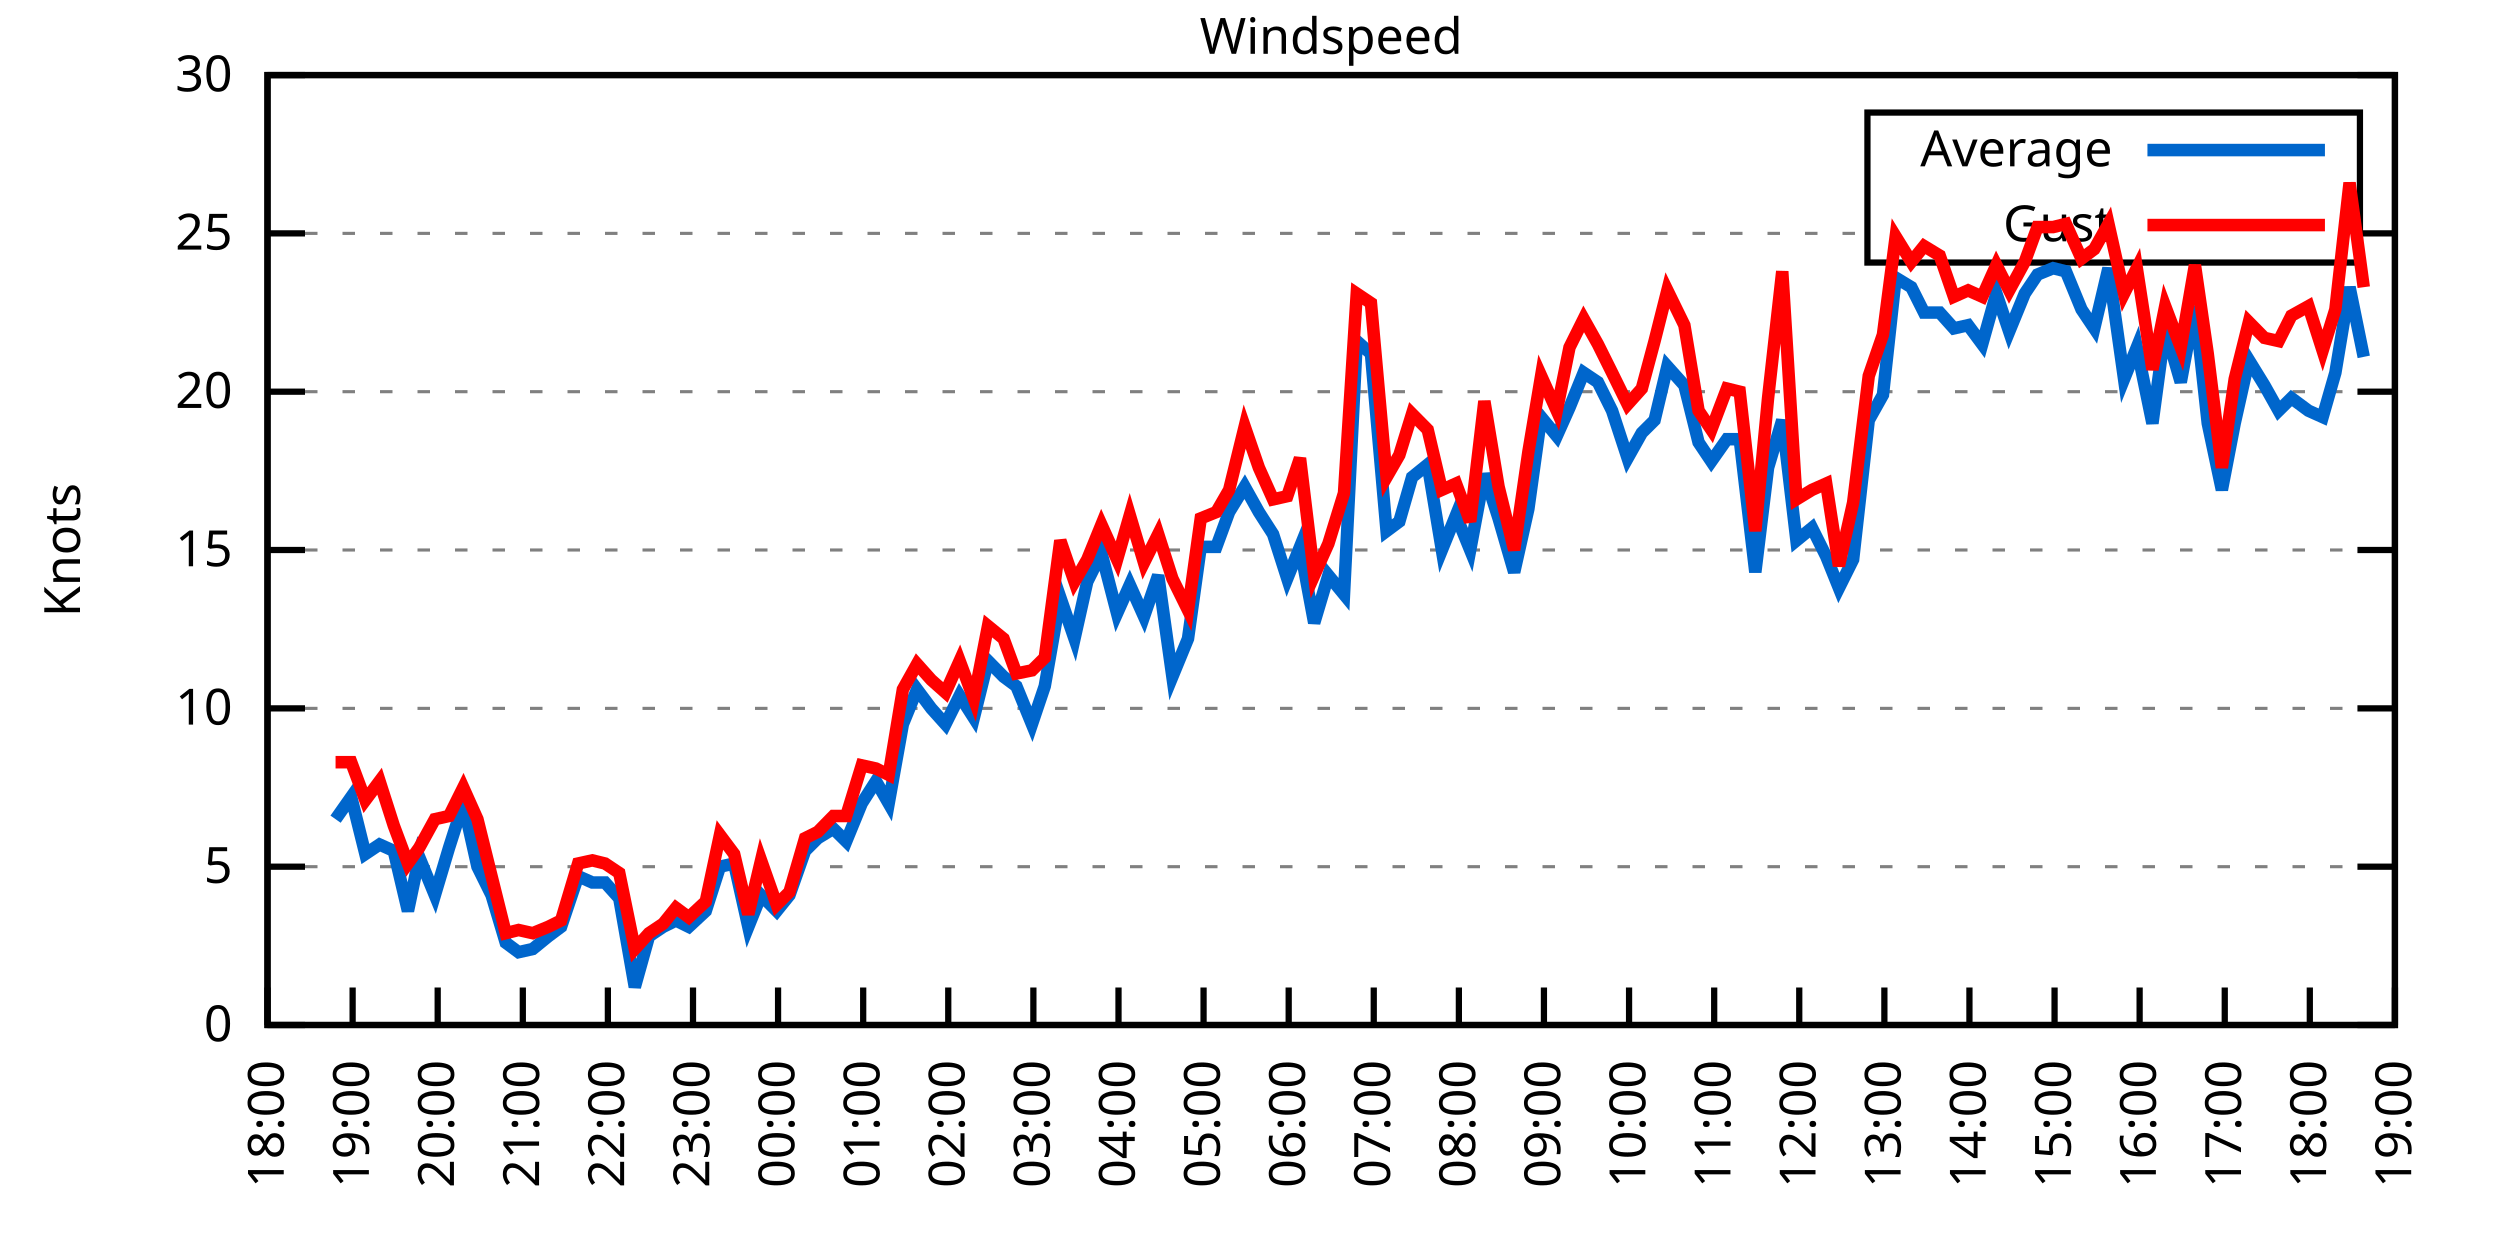
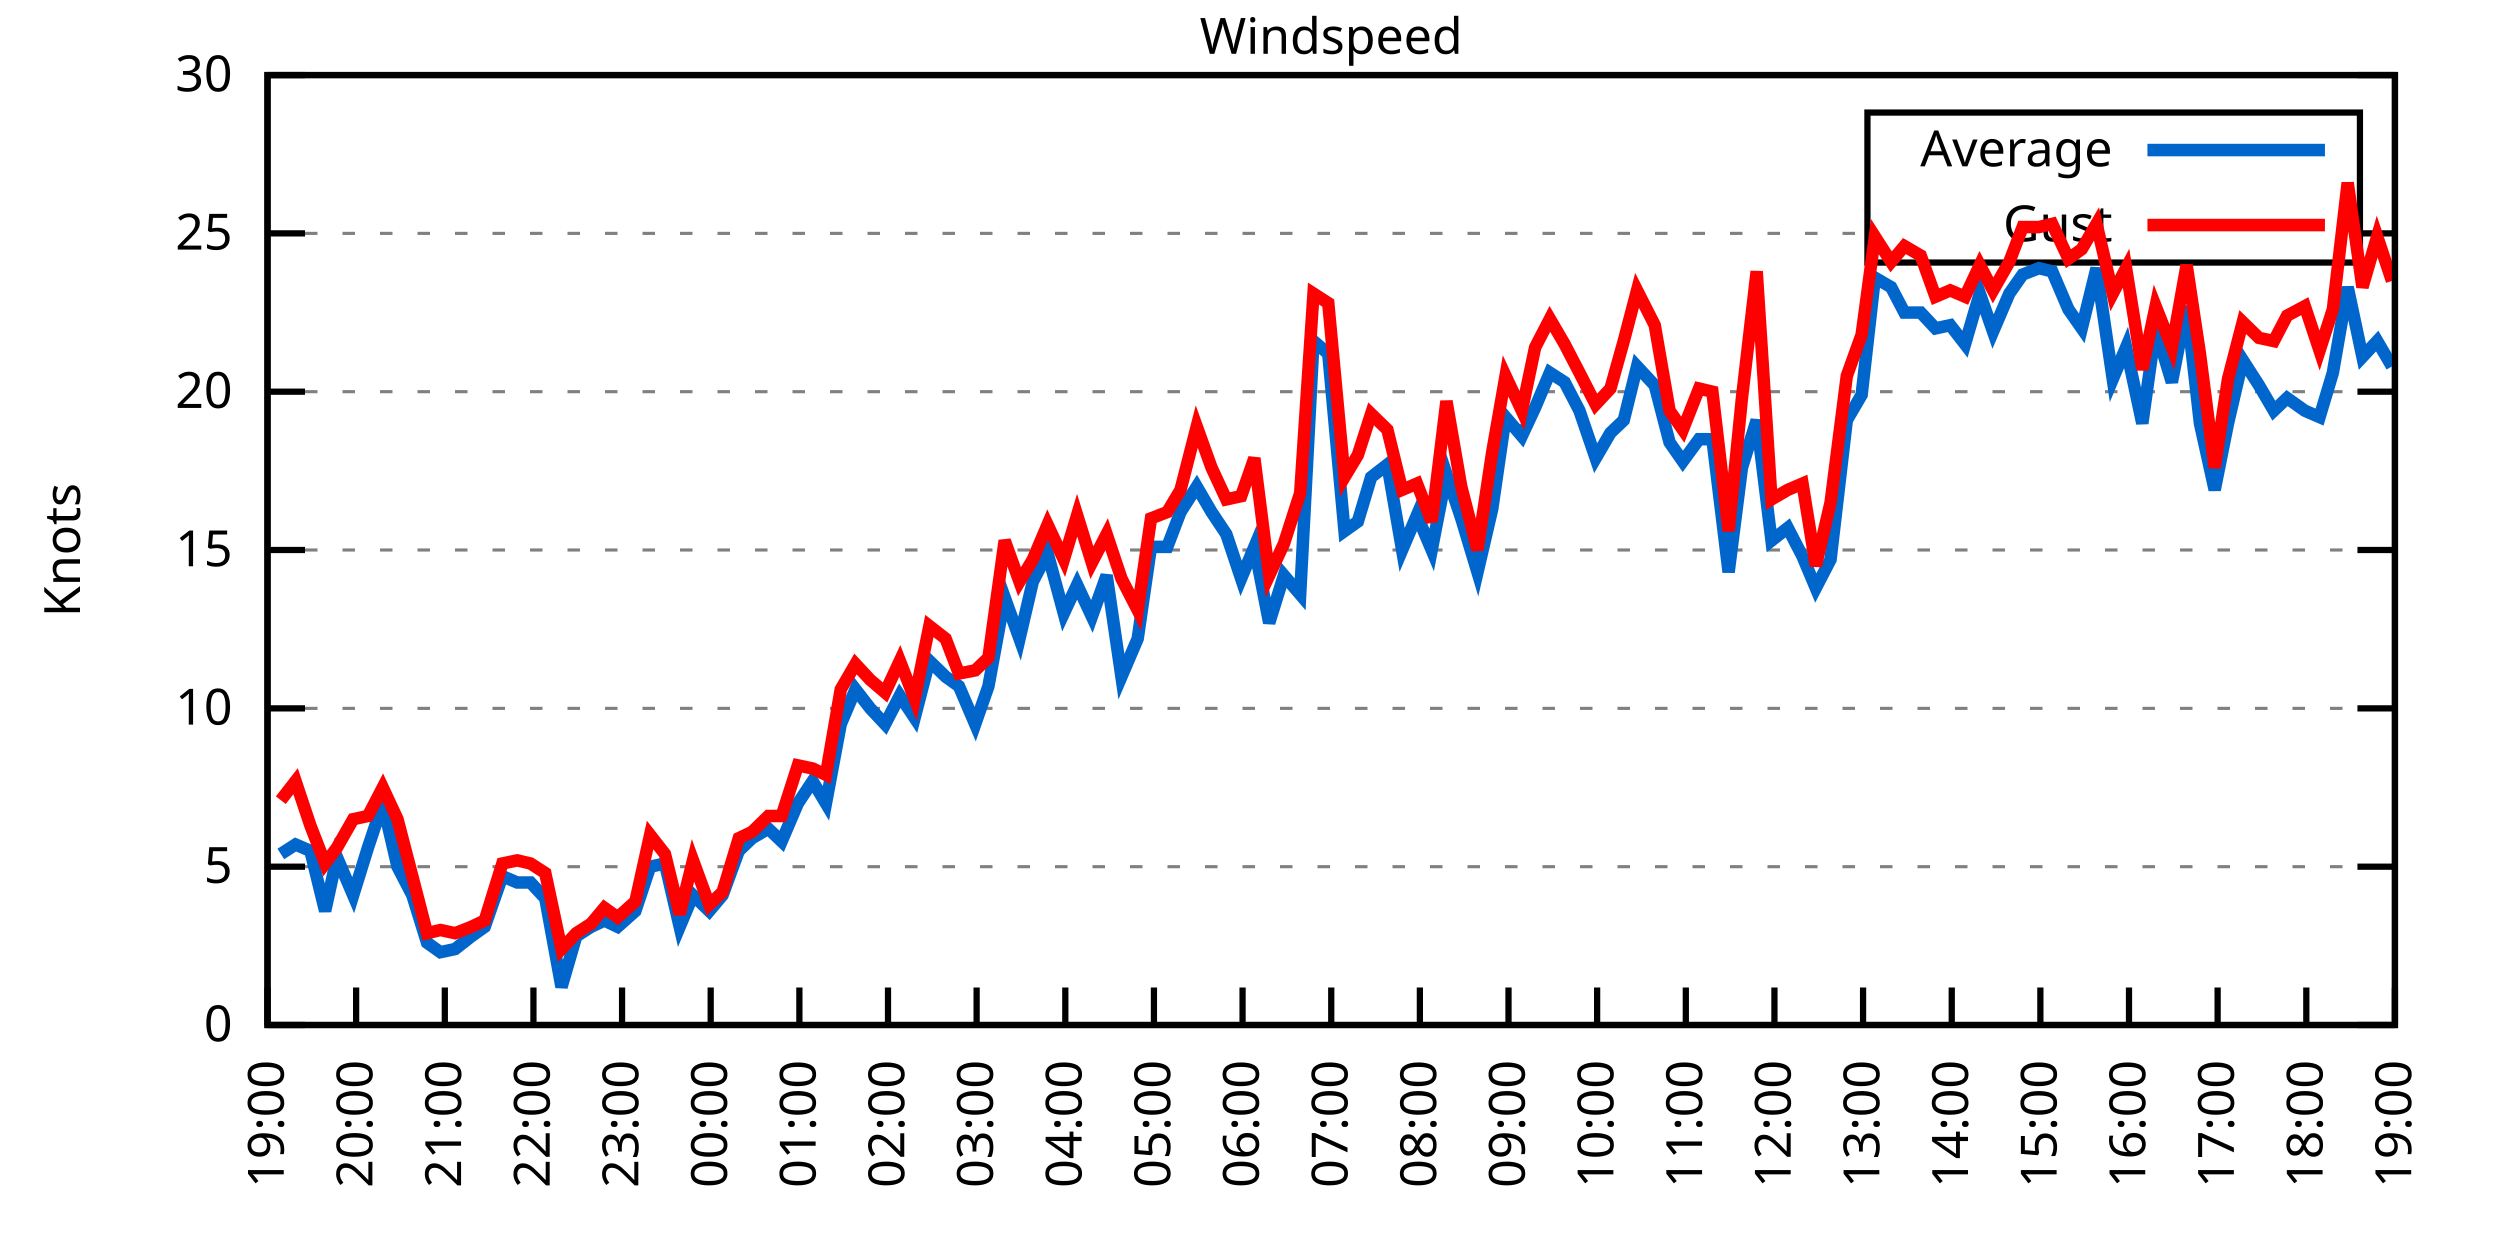
<svg xmlns="http://www.w3.org/2000/svg" xmlns:xlink="http://www.w3.org/1999/xlink" width="400" height="200" viewBox="0 0 400 200">
  <g id="gnuplot_canvas">
    <rect x="0" y="0" width="400" height="200" fill="none" />
    <defs>
      <circle id="gpDot" r="0.5" stroke-width="0.5" stroke="currentColor" />
      <path id="gpPt0" stroke-width="0.333" stroke="currentColor" d="M-1,0 h2 M0,-1 v2" />
      <path id="gpPt1" stroke-width="0.333" stroke="currentColor" d="M-1,-1 L1,1 M1,-1 L-1,1" />
      <path id="gpPt2" stroke-width="0.333" stroke="currentColor" d="M-1,0 L1,0 M0,-1 L0,1 M-1,-1 L1,1 M-1,1 L1,-1" />
      <rect id="gpPt3" stroke-width="0.333" stroke="currentColor" x="-1" y="-1" width="2" height="2" />
      <rect id="gpPt4" stroke-width="0.333" stroke="currentColor" fill="currentColor" x="-1" y="-1" width="2" height="2" />
      <circle id="gpPt5" stroke-width="0.333" stroke="currentColor" cx="0" cy="0" r="1" />
      <use xlink:href="#gpPt5" id="gpPt6" fill="currentColor" stroke="none" />
      <path id="gpPt7" stroke-width="0.333" stroke="currentColor" d="M0,-1.33 L-1.33,0.67 L1.33,0.67 z" />
      <use xlink:href="#gpPt7" id="gpPt8" fill="currentColor" stroke="none" />
      <use xlink:href="#gpPt7" id="gpPt9" stroke="currentColor" transform="rotate(180)" />
      <use xlink:href="#gpPt9" id="gpPt10" fill="currentColor" stroke="none" />
      <use xlink:href="#gpPt3" id="gpPt11" stroke="currentColor" transform="rotate(45)" />
      <use xlink:href="#gpPt11" id="gpPt12" fill="currentColor" stroke="none" />
      <path id="gpPt13" stroke-width="0.333" stroke="currentColor" d="M0,1.330 L1.265,0.411 L0.782,-1.067 L-0.782,-1.076 L-1.265,0.411 z" />
      <use xlink:href="#gpPt13" id="gpPt14" fill="currentColor" stroke="none" />
      <filter id="textbox" filterUnits="objectBoundingBox" x="0" y="0" height="1" width="1">
        <feFlood flood-color="white" flood-opacity="1" result="bgnd" />
        <feComposite in="SourceGraphic" in2="bgnd" operator="atop" />
      </filter>
      <filter id="greybox" filterUnits="objectBoundingBox" x="0" y="0" height="1" width="1">
        <feFlood flood-color="lightgrey" flood-opacity="1" result="grey" />
        <feComposite in="SourceGraphic" in2="grey" operator="atop" />
      </filter>
    </defs>
    <g fill="none" color="white" stroke="currentColor" stroke-width="1.00" stroke-linecap="butt" stroke-linejoin="miter">
</g>
    <g fill="none" color="black" stroke="currentColor" stroke-width="1.00" stroke-linecap="butt" stroke-linejoin="miter">
      <g stroke="none" shape-rendering="crispEdges">
        <polygon fill="rgb(255, 255, 255)" points="42.80,164.00 383.18,164.00 383.18,12.02 42.80,12.02 " />
      </g>
    </g>
    <g fill="none" color="black" stroke="currentColor" stroke-width="1.00" stroke-linecap="butt" stroke-linejoin="miter">
</g>
    <g fill="none" color="black" stroke="black" stroke-width="0.50" stroke-linecap="butt" stroke-linejoin="miter">
</g>
    <g fill="none" color="gray" stroke="currentColor" stroke-width="0.50" stroke-linecap="butt" stroke-linejoin="miter">
      <path stroke="gray" stroke-dasharray="2,4" class="gridline" d="M42.80,164.00 L383.19,164.00  " />
    </g>
    <g fill="none" color="gray" stroke="gray" stroke-width="1.00" stroke-linecap="butt" stroke-linejoin="miter">
</g>
    <g fill="none" color="black" stroke="currentColor" stroke-width="1.00" stroke-linecap="butt" stroke-linejoin="miter">
      <path stroke="black" d="M42.80,164.00 L48.80,164.00 M383.19,164.00 L377.19,164.00  " />
      <g transform="translate(37.20,166.60)" stroke="none" fill="black" font-family="Sans" font-size="8.00" text-anchor="end">
        <text>
          <tspan font-family="Sans"> 0</tspan>
        </text>
      </g>
    </g>
    <g fill="none" color="black" stroke="currentColor" stroke-width="1.00" stroke-linecap="butt" stroke-linejoin="miter">
</g>
    <g fill="none" color="black" stroke="black" stroke-width="0.50" stroke-linecap="butt" stroke-linejoin="miter">
</g>
    <g fill="none" color="gray" stroke="currentColor" stroke-width="0.50" stroke-linecap="butt" stroke-linejoin="miter">
      <path stroke="gray" stroke-dasharray="2,4" class="gridline" d="M42.80,138.67 L383.19,138.67  " />
    </g>
    <g fill="none" color="gray" stroke="gray" stroke-width="1.00" stroke-linecap="butt" stroke-linejoin="miter">
</g>
    <g fill="none" color="black" stroke="currentColor" stroke-width="1.00" stroke-linecap="butt" stroke-linejoin="miter">
      <path stroke="black" d="M42.80,138.67 L48.80,138.67 M383.19,138.67 L377.19,138.67  " />
      <g transform="translate(37.20,141.27)" stroke="none" fill="black" font-family="Sans" font-size="8.00" text-anchor="end">
        <text>
          <tspan font-family="Sans"> 5</tspan>
        </text>
      </g>
    </g>
    <g fill="none" color="black" stroke="currentColor" stroke-width="1.00" stroke-linecap="butt" stroke-linejoin="miter">
</g>
    <g fill="none" color="black" stroke="black" stroke-width="0.50" stroke-linecap="butt" stroke-linejoin="miter">
</g>
    <g fill="none" color="gray" stroke="currentColor" stroke-width="0.50" stroke-linecap="butt" stroke-linejoin="miter">
      <path stroke="gray" stroke-dasharray="2,4" class="gridline" d="M42.80,113.34 L383.19,113.34  " />
    </g>
    <g fill="none" color="gray" stroke="gray" stroke-width="1.00" stroke-linecap="butt" stroke-linejoin="miter">
</g>
    <g fill="none" color="black" stroke="currentColor" stroke-width="1.00" stroke-linecap="butt" stroke-linejoin="miter">
      <path stroke="black" d="M42.80,113.34 L48.80,113.34 M383.19,113.34 L377.19,113.34  " />
      <g transform="translate(37.20,115.94)" stroke="none" fill="black" font-family="Sans" font-size="8.00" text-anchor="end">
        <text>
          <tspan font-family="Sans"> 10</tspan>
        </text>
      </g>
    </g>
    <g fill="none" color="black" stroke="currentColor" stroke-width="1.00" stroke-linecap="butt" stroke-linejoin="miter">
</g>
    <g fill="none" color="black" stroke="black" stroke-width="0.50" stroke-linecap="butt" stroke-linejoin="miter">
</g>
    <g fill="none" color="gray" stroke="currentColor" stroke-width="0.50" stroke-linecap="butt" stroke-linejoin="miter">
      <path stroke="gray" stroke-dasharray="2,4" class="gridline" d="M42.80,88.00 L383.19,88.00  " />
    </g>
    <g fill="none" color="gray" stroke="gray" stroke-width="1.00" stroke-linecap="butt" stroke-linejoin="miter">
</g>
    <g fill="none" color="black" stroke="currentColor" stroke-width="1.00" stroke-linecap="butt" stroke-linejoin="miter">
      <path stroke="black" d="M42.80,88.00 L48.80,88.00 M383.19,88.00 L377.19,88.00  " />
      <g transform="translate(37.20,90.60)" stroke="none" fill="black" font-family="Sans" font-size="8.00" text-anchor="end">
        <text>
          <tspan font-family="Sans"> 15</tspan>
        </text>
      </g>
    </g>
    <g fill="none" color="black" stroke="currentColor" stroke-width="1.00" stroke-linecap="butt" stroke-linejoin="miter">
</g>
    <g fill="none" color="black" stroke="black" stroke-width="0.50" stroke-linecap="butt" stroke-linejoin="miter">
</g>
    <g fill="none" color="gray" stroke="currentColor" stroke-width="0.50" stroke-linecap="butt" stroke-linejoin="miter">
      <path stroke="gray" stroke-dasharray="2,4" class="gridline" d="M42.80,62.67 L383.19,62.67  " />
    </g>
    <g fill="none" color="gray" stroke="gray" stroke-width="1.00" stroke-linecap="butt" stroke-linejoin="miter">
</g>
    <g fill="none" color="black" stroke="currentColor" stroke-width="1.00" stroke-linecap="butt" stroke-linejoin="miter">
      <path stroke="black" d="M42.80,62.67 L48.80,62.67 M383.19,62.67 L377.19,62.67  " />
      <g transform="translate(37.20,65.27)" stroke="none" fill="black" font-family="Sans" font-size="8.00" text-anchor="end">
        <text>
          <tspan font-family="Sans"> 20</tspan>
        </text>
      </g>
    </g>
    <g fill="none" color="black" stroke="currentColor" stroke-width="1.00" stroke-linecap="butt" stroke-linejoin="miter">
</g>
    <g fill="none" color="black" stroke="black" stroke-width="0.50" stroke-linecap="butt" stroke-linejoin="miter">
</g>
    <g fill="none" color="gray" stroke="currentColor" stroke-width="0.50" stroke-linecap="butt" stroke-linejoin="miter">
      <path stroke="gray" stroke-dasharray="2,4" class="gridline" d="M42.80,37.34 L298.79,37.34 M377.59,37.34 L383.19,37.34  " />
    </g>
    <g fill="none" color="gray" stroke="gray" stroke-width="1.00" stroke-linecap="butt" stroke-linejoin="miter">
</g>
    <g fill="none" color="black" stroke="currentColor" stroke-width="1.00" stroke-linecap="butt" stroke-linejoin="miter">
      <path stroke="black" d="M42.80,37.34 L48.80,37.34 M383.19,37.34 L377.19,37.34  " />
      <g transform="translate(37.20,39.94)" stroke="none" fill="black" font-family="Sans" font-size="8.00" text-anchor="end">
        <text>
          <tspan font-family="Sans"> 25</tspan>
        </text>
      </g>
    </g>
    <g fill="none" color="black" stroke="currentColor" stroke-width="1.00" stroke-linecap="butt" stroke-linejoin="miter">
</g>
    <g fill="none" color="black" stroke="black" stroke-width="0.50" stroke-linecap="butt" stroke-linejoin="miter">
</g>
    <g fill="none" color="gray" stroke="currentColor" stroke-width="0.50" stroke-linecap="butt" stroke-linejoin="miter">
      <path stroke="gray" stroke-dasharray="2,4" class="gridline" d="M42.80,12.01 L383.19,12.01  " />
    </g>
    <g fill="none" color="gray" stroke="gray" stroke-width="1.00" stroke-linecap="butt" stroke-linejoin="miter">
</g>
    <g fill="none" color="black" stroke="currentColor" stroke-width="1.00" stroke-linecap="butt" stroke-linejoin="miter">
      <path stroke="black" d="M42.80,12.01 L48.80,12.01 M383.19,12.01 L377.19,12.01  " />
      <g transform="translate(37.20,14.61)" stroke="none" fill="black" font-family="Sans" font-size="8.00" text-anchor="end">
        <text>
          <tspan font-family="Sans"> 30</tspan>
        </text>
      </g>
    </g>
    <g fill="none" color="black" stroke="currentColor" stroke-width="1.00" stroke-linecap="butt" stroke-linejoin="miter">
      <path stroke="black" d="M42.80,164.00 L42.80,158.00  " />
      <g transform="translate(45.40,169.60) rotate(270.00)" stroke="none" fill="black" font-family="Sans" font-size="8.00" text-anchor="end">
        <text>
-           <tspan font-family="Sans">18:00</tspan>
-         </text>
-       </g>
-     </g>
-     <g fill="none" color="black" stroke="currentColor" stroke-width="1.00" stroke-linecap="butt" stroke-linejoin="miter">
-       <path stroke="black" d="M56.42,164.00 L56.42,158.00  " />
-       <g transform="translate(59.02,169.60) rotate(270.00)" stroke="none" fill="black" font-family="Sans" font-size="8.00" text-anchor="end">
-         <text>
          <tspan font-family="Sans">19:00</tspan>
        </text>
      </g>
    </g>
    <g fill="none" color="black" stroke="currentColor" stroke-width="1.00" stroke-linecap="butt" stroke-linejoin="miter">
-       <path stroke="black" d="M70.03,164.00 L70.03,158.00  " />
-       <g transform="translate(72.63,169.60) rotate(270.00)" stroke="none" fill="black" font-family="Sans" font-size="8.00" text-anchor="end">
+       <path stroke="black" d="M56.98,164.00 L56.98,158.00  " />
+       <g transform="translate(59.58,169.60) rotate(270.00)" stroke="none" fill="black" font-family="Sans" font-size="8.00" text-anchor="end">
        <text>
          <tspan font-family="Sans">20:00</tspan>
        </text>
      </g>
    </g>
    <g fill="none" color="black" stroke="currentColor" stroke-width="1.00" stroke-linecap="butt" stroke-linejoin="miter">
-       <path stroke="black" d="M83.65,164.00 L83.65,158.00  " />
-       <g transform="translate(86.25,169.60) rotate(270.00)" stroke="none" fill="black" font-family="Sans" font-size="8.00" text-anchor="end">
+       <path stroke="black" d="M71.17,164.00 L71.17,158.00  " />
+       <g transform="translate(73.77,169.60) rotate(270.00)" stroke="none" fill="black" font-family="Sans" font-size="8.00" text-anchor="end">
        <text>
          <tspan font-family="Sans">21:00</tspan>
        </text>
      </g>
    </g>
    <g fill="none" color="black" stroke="currentColor" stroke-width="1.00" stroke-linecap="butt" stroke-linejoin="miter">
-       <path stroke="black" d="M97.26,164.00 L97.26,158.00  " />
-       <g transform="translate(99.86,169.60) rotate(270.00)" stroke="none" fill="black" font-family="Sans" font-size="8.00" text-anchor="end">
+       <path stroke="black" d="M85.35,164.00 L85.35,158.00  " />
+       <g transform="translate(87.95,169.60) rotate(270.00)" stroke="none" fill="black" font-family="Sans" font-size="8.00" text-anchor="end">
        <text>
          <tspan font-family="Sans">22:00</tspan>
        </text>
      </g>
    </g>
    <g fill="none" color="black" stroke="currentColor" stroke-width="1.00" stroke-linecap="butt" stroke-linejoin="miter">
-       <path stroke="black" d="M110.88,164.00 L110.88,158.00  " />
-       <g transform="translate(113.48,169.60) rotate(270.00)" stroke="none" fill="black" font-family="Sans" font-size="8.00" text-anchor="end">
+       <path stroke="black" d="M99.53,164.00 L99.53,158.00  " />
+       <g transform="translate(102.13,169.60) rotate(270.00)" stroke="none" fill="black" font-family="Sans" font-size="8.00" text-anchor="end">
        <text>
          <tspan font-family="Sans">23:00</tspan>
        </text>
      </g>
    </g>
    <g fill="none" color="black" stroke="currentColor" stroke-width="1.00" stroke-linecap="butt" stroke-linejoin="miter">
-       <path stroke="black" d="M124.49,164.00 L124.49,158.00  " />
-       <g transform="translate(127.09,169.60) rotate(270.00)" stroke="none" fill="black" font-family="Sans" font-size="8.00" text-anchor="end">
+       <path stroke="black" d="M113.71,164.00 L113.71,158.00  " />
+       <g transform="translate(116.31,169.60) rotate(270.00)" stroke="none" fill="black" font-family="Sans" font-size="8.00" text-anchor="end">
        <text>
          <tspan font-family="Sans">00:00</tspan>
        </text>
      </g>
    </g>
    <g fill="none" color="black" stroke="currentColor" stroke-width="1.00" stroke-linecap="butt" stroke-linejoin="miter">
-       <path stroke="black" d="M138.11,164.00 L138.11,158.00  " />
-       <g transform="translate(140.71,169.60) rotate(270.00)" stroke="none" fill="black" font-family="Sans" font-size="8.00" text-anchor="end">
+       <path stroke="black" d="M127.90,164.00 L127.90,158.00  " />
+       <g transform="translate(130.50,169.60) rotate(270.00)" stroke="none" fill="black" font-family="Sans" font-size="8.00" text-anchor="end">
        <text>
          <tspan font-family="Sans">01:00</tspan>
        </text>
      </g>
    </g>
    <g fill="none" color="black" stroke="currentColor" stroke-width="1.00" stroke-linecap="butt" stroke-linejoin="miter">
-       <path stroke="black" d="M151.72,164.00 L151.72,158.00  " />
-       <g transform="translate(154.32,169.60) rotate(270.00)" stroke="none" fill="black" font-family="Sans" font-size="8.00" text-anchor="end">
+       <path stroke="black" d="M142.08,164.00 L142.08,158.00  " />
+       <g transform="translate(144.68,169.60) rotate(270.00)" stroke="none" fill="black" font-family="Sans" font-size="8.00" text-anchor="end">
        <text>
          <tspan font-family="Sans">02:00</tspan>
        </text>
      </g>
    </g>
    <g fill="none" color="black" stroke="currentColor" stroke-width="1.00" stroke-linecap="butt" stroke-linejoin="miter">
-       <path stroke="black" d="M165.34,164.00 L165.34,158.00  " />
-       <g transform="translate(167.94,169.60) rotate(270.00)" stroke="none" fill="black" font-family="Sans" font-size="8.00" text-anchor="end">
+       <path stroke="black" d="M156.26,164.00 L156.26,158.00  " />
+       <g transform="translate(158.86,169.60) rotate(270.00)" stroke="none" fill="black" font-family="Sans" font-size="8.00" text-anchor="end">
        <text>
          <tspan font-family="Sans">03:00</tspan>
        </text>
      </g>
    </g>
    <g fill="none" color="black" stroke="currentColor" stroke-width="1.00" stroke-linecap="butt" stroke-linejoin="miter">
-       <path stroke="black" d="M178.96,164.00 L178.96,158.00  " />
-       <g transform="translate(181.56,169.60) rotate(270.00)" stroke="none" fill="black" font-family="Sans" font-size="8.00" text-anchor="end">
+       <path stroke="black" d="M170.45,164.00 L170.45,158.00  " />
+       <g transform="translate(173.05,169.60) rotate(270.00)" stroke="none" fill="black" font-family="Sans" font-size="8.00" text-anchor="end">
        <text>
          <tspan font-family="Sans">04:00</tspan>
        </text>
      </g>
    </g>
    <g fill="none" color="black" stroke="currentColor" stroke-width="1.00" stroke-linecap="butt" stroke-linejoin="miter">
-       <path stroke="black" d="M192.57,164.00 L192.57,158.00  " />
-       <g transform="translate(195.17,169.60) rotate(270.00)" stroke="none" fill="black" font-family="Sans" font-size="8.00" text-anchor="end">
+       <path stroke="black" d="M184.63,164.00 L184.63,158.00  " />
+       <g transform="translate(187.23,169.60) rotate(270.00)" stroke="none" fill="black" font-family="Sans" font-size="8.00" text-anchor="end">
        <text>
          <tspan font-family="Sans">05:00</tspan>
        </text>
      </g>
    </g>
    <g fill="none" color="black" stroke="currentColor" stroke-width="1.00" stroke-linecap="butt" stroke-linejoin="miter">
-       <path stroke="black" d="M206.19,164.00 L206.19,158.00  " />
-       <g transform="translate(208.79,169.60) rotate(270.00)" stroke="none" fill="black" font-family="Sans" font-size="8.00" text-anchor="end">
+       <path stroke="black" d="M198.81,164.00 L198.81,158.00  " />
+       <g transform="translate(201.41,169.60) rotate(270.00)" stroke="none" fill="black" font-family="Sans" font-size="8.00" text-anchor="end">
        <text>
          <tspan font-family="Sans">06:00</tspan>
        </text>
      </g>
    </g>
    <g fill="none" color="black" stroke="currentColor" stroke-width="1.00" stroke-linecap="butt" stroke-linejoin="miter">
-       <path stroke="black" d="M219.80,164.00 L219.80,158.00  " />
-       <g transform="translate(222.40,169.60) rotate(270.00)" stroke="none" fill="black" font-family="Sans" font-size="8.00" text-anchor="end">
+       <path stroke="black" d="M213.00,164.00 L213.00,158.00  " />
+       <g transform="translate(215.60,169.60) rotate(270.00)" stroke="none" fill="black" font-family="Sans" font-size="8.00" text-anchor="end">
        <text>
          <tspan font-family="Sans">07:00</tspan>
        </text>
      </g>
    </g>
    <g fill="none" color="black" stroke="currentColor" stroke-width="1.00" stroke-linecap="butt" stroke-linejoin="miter">
-       <path stroke="black" d="M233.42,164.00 L233.42,158.00  " />
-       <g transform="translate(236.02,169.60) rotate(270.00)" stroke="none" fill="black" font-family="Sans" font-size="8.00" text-anchor="end">
+       <path stroke="black" d="M227.18,164.00 L227.18,158.00  " />
+       <g transform="translate(229.78,169.60) rotate(270.00)" stroke="none" fill="black" font-family="Sans" font-size="8.00" text-anchor="end">
        <text>
          <tspan font-family="Sans">08:00</tspan>
        </text>
      </g>
    </g>
    <g fill="none" color="black" stroke="currentColor" stroke-width="1.00" stroke-linecap="butt" stroke-linejoin="miter">
-       <path stroke="black" d="M247.03,164.00 L247.03,158.00  " />
-       <g transform="translate(249.63,169.60) rotate(270.00)" stroke="none" fill="black" font-family="Sans" font-size="8.00" text-anchor="end">
+       <path stroke="black" d="M241.36,164.00 L241.36,158.00  " />
+       <g transform="translate(243.96,169.60) rotate(270.00)" stroke="none" fill="black" font-family="Sans" font-size="8.00" text-anchor="end">
        <text>
          <tspan font-family="Sans">09:00</tspan>
        </text>
      </g>
    </g>
    <g fill="none" color="black" stroke="currentColor" stroke-width="1.00" stroke-linecap="butt" stroke-linejoin="miter">
-       <path stroke="black" d="M260.65,164.00 L260.65,158.00  " />
-       <g transform="translate(263.25,169.60) rotate(270.00)" stroke="none" fill="black" font-family="Sans" font-size="8.00" text-anchor="end">
+       <path stroke="black" d="M255.54,164.00 L255.54,158.00  " />
+       <g transform="translate(258.14,169.60) rotate(270.00)" stroke="none" fill="black" font-family="Sans" font-size="8.00" text-anchor="end">
        <text>
          <tspan font-family="Sans">10:00</tspan>
        </text>
      </g>
    </g>
    <g fill="none" color="black" stroke="currentColor" stroke-width="1.00" stroke-linecap="butt" stroke-linejoin="miter">
-       <path stroke="black" d="M274.27,164.00 L274.27,158.00  " />
-       <g transform="translate(276.87,169.60) rotate(270.00)" stroke="none" fill="black" font-family="Sans" font-size="8.00" text-anchor="end">
+       <path stroke="black" d="M269.73,164.00 L269.73,158.00  " />
+       <g transform="translate(272.33,169.60) rotate(270.00)" stroke="none" fill="black" font-family="Sans" font-size="8.00" text-anchor="end">
        <text>
          <tspan font-family="Sans">11:00</tspan>
        </text>
      </g>
    </g>
    <g fill="none" color="black" stroke="currentColor" stroke-width="1.00" stroke-linecap="butt" stroke-linejoin="miter">
-       <path stroke="black" d="M287.88,164.00 L287.88,158.00  " />
-       <g transform="translate(290.48,169.60) rotate(270.00)" stroke="none" fill="black" font-family="Sans" font-size="8.00" text-anchor="end">
+       <path stroke="black" d="M283.91,164.00 L283.91,158.00  " />
+       <g transform="translate(286.51,169.60) rotate(270.00)" stroke="none" fill="black" font-family="Sans" font-size="8.00" text-anchor="end">
        <text>
          <tspan font-family="Sans">12:00</tspan>
        </text>
      </g>
    </g>
    <g fill="none" color="black" stroke="currentColor" stroke-width="1.00" stroke-linecap="butt" stroke-linejoin="miter">
-       <path stroke="black" d="M301.50,164.00 L301.50,158.00  " />
-       <g transform="translate(304.10,169.60) rotate(270.00)" stroke="none" fill="black" font-family="Sans" font-size="8.00" text-anchor="end">
+       <path stroke="black" d="M298.09,164.00 L298.09,158.00  " />
+       <g transform="translate(300.69,169.60) rotate(270.00)" stroke="none" fill="black" font-family="Sans" font-size="8.00" text-anchor="end">
        <text>
          <tspan font-family="Sans">13:00</tspan>
        </text>
      </g>
    </g>
    <g fill="none" color="black" stroke="currentColor" stroke-width="1.00" stroke-linecap="butt" stroke-linejoin="miter">
-       <path stroke="black" d="M315.11,164.00 L315.11,158.00  " />
-       <g transform="translate(317.71,169.60) rotate(270.00)" stroke="none" fill="black" font-family="Sans" font-size="8.00" text-anchor="end">
+       <path stroke="black" d="M312.28,164.00 L312.28,158.00  " />
+       <g transform="translate(314.88,169.60) rotate(270.00)" stroke="none" fill="black" font-family="Sans" font-size="8.00" text-anchor="end">
        <text>
          <tspan font-family="Sans">14:00</tspan>
        </text>
      </g>
    </g>
    <g fill="none" color="black" stroke="currentColor" stroke-width="1.00" stroke-linecap="butt" stroke-linejoin="miter">
-       <path stroke="black" d="M328.73,164.00 L328.73,158.00  " />
-       <g transform="translate(331.33,169.60) rotate(270.00)" stroke="none" fill="black" font-family="Sans" font-size="8.00" text-anchor="end">
+       <path stroke="black" d="M326.46,164.00 L326.46,158.00  " />
+       <g transform="translate(329.06,169.60) rotate(270.00)" stroke="none" fill="black" font-family="Sans" font-size="8.00" text-anchor="end">
        <text>
          <tspan font-family="Sans">15:00</tspan>
        </text>
      </g>
    </g>
    <g fill="none" color="black" stroke="currentColor" stroke-width="1.00" stroke-linecap="butt" stroke-linejoin="miter">
-       <path stroke="black" d="M342.34,164.00 L342.34,158.00  " />
-       <g transform="translate(344.94,169.60) rotate(270.00)" stroke="none" fill="black" font-family="Sans" font-size="8.00" text-anchor="end">
+       <path stroke="black" d="M340.64,164.00 L340.64,158.00  " />
+       <g transform="translate(343.24,169.60) rotate(270.00)" stroke="none" fill="black" font-family="Sans" font-size="8.00" text-anchor="end">
        <text>
          <tspan font-family="Sans">16:00</tspan>
        </text>
      </g>
    </g>
    <g fill="none" color="black" stroke="currentColor" stroke-width="1.00" stroke-linecap="butt" stroke-linejoin="miter">
-       <path stroke="black" d="M355.96,164.00 L355.96,158.00  " />
-       <g transform="translate(358.56,169.60) rotate(270.00)" stroke="none" fill="black" font-family="Sans" font-size="8.00" text-anchor="end">
+       <path stroke="black" d="M354.82,164.00 L354.82,158.00  " />
+       <g transform="translate(357.42,169.60) rotate(270.00)" stroke="none" fill="black" font-family="Sans" font-size="8.00" text-anchor="end">
        <text>
          <tspan font-family="Sans">17:00</tspan>
        </text>
      </g>
    </g>
    <g fill="none" color="black" stroke="currentColor" stroke-width="1.00" stroke-linecap="butt" stroke-linejoin="miter">
-       <path stroke="black" d="M369.57,164.00 L369.57,158.00  " />
-       <g transform="translate(372.17,169.60) rotate(270.00)" stroke="none" fill="black" font-family="Sans" font-size="8.00" text-anchor="end">
+       <path stroke="black" d="M369.01,164.00 L369.01,158.00  " />
+       <g transform="translate(371.61,169.60) rotate(270.00)" stroke="none" fill="black" font-family="Sans" font-size="8.00" text-anchor="end">
        <text>
          <tspan font-family="Sans">18:00</tspan>
        </text>
      </g>
    </g>
    <g fill="none" color="black" stroke="currentColor" stroke-width="1.00" stroke-linecap="butt" stroke-linejoin="miter">
      <path stroke="black" d="M383.19,164.00 L383.19,158.00  " />
      <g transform="translate(385.79,169.60) rotate(270.00)" stroke="none" fill="black" font-family="Sans" font-size="8.00" text-anchor="end">
        <text>
          <tspan font-family="Sans">19:00</tspan>
        </text>
      </g>
    </g>
    <g fill="none" color="black" stroke="currentColor" stroke-width="1.00" stroke-linecap="butt" stroke-linejoin="miter">
</g>
    <g fill="none" color="black" stroke="currentColor" stroke-width="1.00" stroke-linecap="butt" stroke-linejoin="miter">
      <path stroke="black" d="M42.80,12.01 L42.80,164.00 L383.19,164.00 L383.19,12.01 L42.80,12.01 Z  " />
    </g>
    <g fill="none" color="black" stroke="currentColor" stroke-width="1.00" stroke-linecap="butt" stroke-linejoin="miter">
</g>
    <g fill="none" color="black" stroke="currentColor" stroke-width="1.00" stroke-linecap="butt" stroke-linejoin="miter">
      <path stroke="black" d="M298.79,42.01 L298.79,18.01 L377.59,18.01 L377.59,42.01 L298.79,42.01 Z  " />
    </g>
    <g id="Windspeed_plot_1">
      <g fill="none" color="white" stroke="black" stroke-width="2.00" stroke-linecap="butt" stroke-linejoin="miter">
</g>
      <g fill="none" color="black" stroke="currentColor" stroke-width="2.00" stroke-linecap="butt" stroke-linejoin="miter">
        <g transform="translate(337.99,26.61)" stroke="none" fill="black" font-family="Sans" font-size="8.00" text-anchor="end">
          <text>
            <tspan font-family="Sans">Average</tspan>
          </text>
        </g>
      </g>
      <g fill="none" color="black" stroke="currentColor" stroke-width="2.00" stroke-linecap="butt" stroke-linejoin="miter">
-         <path stroke="rgb(  0, 102, 204)" d="M343.59,24.01 L371.99,24.01 M53.69,131.07 L56.19,127.52 L58.46,136.64 L60.73,135.12 L63.00,136.14 L65.27,145.76   L67.08,137.15 L69.58,143.23 L71.85,135.63 L74.12,128.54 L76.39,138.67 L78.65,143.23 L80.92,150.83 L82.97,152.35   L85.24,151.84 L87.73,149.81 L89.77,148.29 L92.50,140.19 L94.77,141.20 L96.81,141.20 L99.08,143.73 L101.57,157.92   L103.84,149.81 L106.11,148.29 L108.15,147.28 L110.20,148.29 L112.92,145.76 L115.19,138.67 L117.46,138.16 L119.73,148.29   L121.77,143.23 L124.27,145.76 L126.31,143.23 L128.81,136.14 L130.85,134.11 L133.34,132.59 L135.39,134.62 L137.88,128.54   L140.15,124.99 L142.19,128.54 L144.46,115.87 L146.73,110.30 L149.00,113.34 L151.27,115.87 L153.54,111.31 L155.81,114.86   L158.08,105.74 L160.57,108.27 L162.62,109.79 L165.11,115.87 L167.16,109.79 L169.65,95.60 L171.92,102.19 L173.96,93.07   L176.23,88.51 L178.73,98.14 L180.77,93.58 L183.04,98.64 L185.31,92.06 L187.58,108.27 L190.08,102.19 L192.12,87.50   L194.61,87.50 L196.66,81.93 L199.15,77.87 L201.42,81.93 L203.69,85.47 L205.96,92.56 L208.00,87.50 L210.27,99.66   L212.54,92.06 L215.04,95.10 L217.08,54.57 L219.35,56.59 L221.85,84.97 L223.89,83.45 L225.93,76.35 L228.43,74.33   L230.70,88.00 L232.96,82.43 L235.23,88.00 L237.50,75.85 L239.77,82.94 L242.27,91.55 L244.54,81.42 L246.58,66.73   L249.08,69.77 L251.12,65.21 L253.39,59.63 L255.66,61.15 L257.93,65.71 L260.42,73.31 L262.69,69.26 L264.73,67.23   L266.78,58.62 L269.50,61.66 L271.77,70.78 L273.81,73.82 L276.31,70.27 L278.35,70.27 L280.85,91.55 L282.89,74.83   L285.16,67.23 L287.43,86.49 L289.92,84.46 L292.19,89.02 L294.23,94.08 L296.50,89.52 L299.00,67.23 L301.27,63.18   L303.31,44.43 L305.81,45.95 L307.85,50.01 L310.35,50.01 L312.62,52.54 L314.89,52.03 L317.15,55.07 L319.42,46.97   L321.47,53.05 L323.96,46.97 L326.00,43.93 L328.50,42.91 L330.54,43.42 L333.04,49.50 L335.08,52.54 L337.35,42.91   L339.85,60.65 L341.89,55.58 L344.39,67.74 L346.43,52.54 L348.92,61.15 L351.19,48.99 L353.24,67.74 L355.50,78.38   L357.55,67.74 L359.82,57.61 L362.31,61.66 L364.58,65.71 L366.62,63.69 L369.35,65.71 L371.62,66.73 L373.66,59.63   L375.93,45.95 L378.20,57.10  " />
+         <path stroke="rgb(  0, 102, 204)" d="M343.59,24.01 L371.99,24.01 M44.93,136.64 L47.29,135.12 L49.66,136.14 L52.02,145.76 L53.91,137.15 L56.51,143.23   L58.87,135.63 L61.24,128.54 L63.60,138.67 L65.97,143.23 L68.33,150.83 L70.46,152.35 L72.82,151.84 L75.42,149.81   L77.55,148.29 L80.38,140.19 L82.75,141.20 L84.88,141.20 L87.24,143.73 L89.84,157.92 L92.20,149.81 L94.57,148.29   L96.70,147.28 L98.82,148.29 L101.66,145.76 L104.02,138.67 L106.39,138.16 L108.75,148.29 L110.88,143.23 L113.48,145.76   L115.61,143.23 L118.21,136.14 L120.33,134.11 L122.93,132.59 L125.06,134.62 L127.66,128.54 L130.02,124.99 L132.15,128.54   L134.52,115.87 L136.88,110.30 L139.24,113.34 L141.61,115.87 L143.97,111.31 L146.34,114.86 L148.70,105.74 L151.30,108.27   L153.43,109.79 L156.03,115.87 L158.15,109.79 L160.75,95.60 L163.12,102.19 L165.25,93.07 L167.61,88.51 L170.21,98.14   L172.34,93.58 L174.70,98.64 L177.06,92.06 L179.43,108.27 L182.03,102.19 L184.16,87.50 L186.76,87.50 L188.88,81.93   L191.48,77.87 L193.85,81.93 L196.21,85.47 L198.58,92.56 L200.70,87.50 L203.07,99.66 L205.43,92.06 L208.03,95.10   L210.16,54.57 L212.52,56.59 L215.12,84.97 L217.25,83.45 L219.38,76.35 L221.98,74.33 L224.34,88.00 L226.71,82.43   L229.07,88.00 L231.43,75.85 L233.80,82.94 L236.40,91.55 L238.76,81.42 L240.89,66.73 L243.49,69.77 L245.62,65.21   L247.98,59.63 L250.34,61.15 L252.71,65.71 L255.31,73.31 L257.67,69.26 L259.80,67.23 L261.93,58.62 L264.76,61.66   L267.13,70.78 L269.25,73.82 L271.85,70.27 L273.98,70.27 L276.58,91.55 L278.71,74.83 L281.07,67.23 L283.44,86.49   L286.04,84.46 L288.40,89.02 L290.53,94.08 L292.89,89.52 L295.49,67.23 L297.86,63.18 L299.98,44.43 L302.58,45.95   L304.71,50.01 L307.31,50.01 L309.68,52.54 L312.04,52.03 L314.40,55.07 L316.77,46.97 L318.89,53.05 L321.49,46.97   L323.62,43.93 L326.22,42.91 L328.35,43.42 L330.95,49.50 L333.08,52.54 L335.44,42.91 L338.04,60.65 L340.17,55.58   L342.77,67.74 L344.90,52.54 L347.50,61.15 L349.86,48.99 L351.99,67.74 L354.35,78.38 L356.48,67.74 L358.84,57.61   L361.44,61.66 L363.81,65.71 L365.93,63.69 L368.77,65.71 L371.13,66.73 L373.26,59.63 L375.63,45.95 L377.99,57.10   L380.35,54.57 L382.72,58.62  " />
      </g>
    </g>
    <g id="Windspeed_plot_2">
      <g fill="none" color="black" stroke="currentColor" stroke-width="2.00" stroke-linecap="butt" stroke-linejoin="miter">
        <g transform="translate(337.99,38.61)" stroke="none" fill="black" font-family="Sans" font-size="8.00" text-anchor="end">
          <text>
            <tspan font-family="Sans">Gust</tspan>
          </text>
        </g>
      </g>
      <g fill="none" color="black" stroke="currentColor" stroke-width="2.00" stroke-linecap="butt" stroke-linejoin="miter">
-         <path stroke="rgb(255,   0,   0)" d="M343.59,36.01 L371.99,36.01 M53.69,121.95 L56.19,121.95 L58.46,128.03 L60.73,124.99 L63.00,132.08 L65.27,138.16   L67.08,135.63 L69.58,131.07 L71.85,130.56 L74.12,126.00 L76.39,131.07 L78.65,140.19 L80.92,149.31 L82.97,148.80   L85.24,149.31 L87.73,148.29 L89.77,147.28 L92.50,138.16 L94.77,137.66 L96.81,138.16 L99.08,139.68 L101.57,151.84   L103.84,149.31 L106.11,147.79 L108.15,145.25 L110.20,146.77 L112.92,144.24 L115.19,133.60 L117.46,136.64 L119.73,146.27   L121.77,137.66 L124.27,144.75 L126.31,142.72 L128.81,134.11 L130.85,133.10 L133.34,130.56 L135.39,130.56 L137.88,122.46   L140.15,122.96 L142.19,123.98 L144.46,110.30 L146.73,106.24 L149.00,108.78 L151.27,110.80 L153.54,105.74 L155.81,111.82   L158.08,100.16 L160.57,102.19 L162.62,107.76 L165.11,107.26 L167.16,105.23 L169.65,86.49 L171.92,93.07 L173.96,89.52   L176.23,83.95 L178.73,89.52 L180.77,82.43 L183.04,90.03 L185.31,85.47 L187.58,92.56 L190.08,97.63 L192.12,82.94   L194.61,81.93 L196.66,78.38 L199.15,68.25 L201.42,74.83 L203.69,79.90 L205.96,79.39 L208.00,73.31 L210.27,92.06   L212.54,86.99 L215.04,78.89 L217.08,46.97 L219.35,48.49 L221.85,76.35 L223.89,72.81 L225.93,66.22 L228.43,68.75   L230.70,78.38 L232.96,77.37 L235.23,83.45 L237.50,64.19 L239.77,77.87 L242.27,88.00 L244.54,72.30 L246.58,60.14   L249.08,65.71 L251.12,55.58 L253.39,51.02 L255.66,55.07 L257.93,59.63 L260.42,64.70 L262.69,62.17 L264.73,54.57   L266.78,46.46 L269.50,52.03 L271.77,65.71 L273.81,68.75 L276.31,62.17 L278.35,62.67 L280.85,84.97 L282.89,63.69   L285.16,43.42 L287.43,79.90 L289.92,78.38 L292.19,77.37 L294.23,90.54 L296.50,80.41 L299.00,60.14 L301.27,53.55   L303.31,37.85 L305.81,41.90 L307.85,39.37 L310.35,40.89 L312.62,47.47 L314.89,46.46 L317.15,47.47 L319.42,42.41   L321.47,46.46 L323.96,41.90 L326.00,36.33 L328.50,36.33 L330.54,35.82 L333.04,41.39 L335.08,39.87 L337.35,35.82   L339.85,46.97 L341.89,42.91 L344.39,59.13 L346.43,48.99 L348.92,55.58 L351.19,42.41 L353.24,56.59 L355.50,74.83   L357.55,60.65 L359.82,51.53 L362.31,54.06 L364.58,54.57 L366.62,50.51 L369.35,48.99 L371.62,56.09 L373.66,49.50   L375.93,29.24 L378.20,45.95  " />
+         <path stroke="rgb(255,   0,   0)" d="M343.59,36.01 L371.99,36.01 M44.93,128.03 L47.29,124.99 L49.66,132.08 L52.02,138.16 L53.91,135.63 L56.51,131.07   L58.87,130.56 L61.24,126.00 L63.60,131.07 L65.97,140.19 L68.33,149.31 L70.46,148.80 L72.82,149.31 L75.42,148.29   L77.55,147.28 L80.38,138.16 L82.75,137.66 L84.88,138.16 L87.24,139.68 L89.84,151.84 L92.20,149.31 L94.57,147.79   L96.70,145.25 L98.82,146.77 L101.66,144.24 L104.02,133.60 L106.39,136.64 L108.75,146.27 L110.88,137.66 L113.48,144.75   L115.61,142.72 L118.21,134.11 L120.33,133.10 L122.93,130.56 L125.06,130.56 L127.66,122.46 L130.02,122.96 L132.15,123.98   L134.52,110.30 L136.88,106.24 L139.24,108.78 L141.61,110.80 L143.97,105.74 L146.34,111.82 L148.70,100.16 L151.30,102.19   L153.43,107.76 L156.03,107.26 L158.15,105.23 L160.75,86.49 L163.12,93.07 L165.25,89.52 L167.61,83.95 L170.21,89.52   L172.34,82.43 L174.70,90.03 L177.06,85.47 L179.43,92.56 L182.03,97.63 L184.16,82.94 L186.76,81.93 L188.88,78.38   L191.48,68.25 L193.85,74.83 L196.21,79.90 L198.58,79.39 L200.70,73.31 L203.07,92.06 L205.43,86.99 L208.03,78.89   L210.16,46.97 L212.52,48.49 L215.12,76.35 L217.25,72.81 L219.38,66.22 L221.98,68.75 L224.34,78.38 L226.71,77.37   L229.07,83.45 L231.43,64.19 L233.80,77.87 L236.40,88.00 L238.76,72.30 L240.89,60.14 L243.49,65.71 L245.62,55.58   L247.98,51.02 L250.34,55.07 L252.71,59.63 L255.31,64.70 L257.67,62.17 L259.80,54.57 L261.93,46.46 L264.76,52.03   L267.13,65.71 L269.25,68.75 L271.85,62.17 L273.98,62.67 L276.58,84.97 L278.71,63.69 L281.07,43.42 L283.44,79.90   L286.04,78.38 L288.40,77.37 L290.53,90.54 L292.89,80.41 L295.49,60.14 L297.86,53.55 L299.98,37.85 L302.58,41.90   L304.71,39.37 L307.31,40.89 L309.68,47.47 L312.04,46.46 L314.40,47.47 L316.77,42.41 L318.89,46.46 L321.49,41.90   L323.62,36.33 L326.22,36.33 L328.35,35.82 L330.95,41.39 L333.08,39.87 L335.44,35.82 L338.04,46.97 L340.17,42.91   L342.77,59.13 L344.90,48.99 L347.50,55.58 L349.86,42.41 L351.99,56.59 L354.35,74.83 L356.48,60.65 L358.84,51.53   L361.44,54.06 L363.81,54.57 L365.93,50.51 L368.77,48.99 L371.13,56.09 L373.26,49.50 L375.63,29.24 L377.99,45.95   L380.35,37.85 L382.72,44.94  " />
      </g>
    </g>
    <g fill="none" color="black" stroke="currentColor" stroke-width="2.00" stroke-linecap="butt" stroke-linejoin="miter">
</g>
    <g fill="none" color="black" stroke="black" stroke-width="1.00" stroke-linecap="butt" stroke-linejoin="miter">
</g>
    <g fill="none" color="black" stroke="currentColor" stroke-width="1.00" stroke-linecap="butt" stroke-linejoin="miter">
      <path stroke="black" d="M42.80,12.01 L42.80,164.00 L383.19,164.00 L383.19,12.01 L42.80,12.01 Z  " />
      <g transform="translate(12.80,88.01) rotate(270.00)" stroke="none" fill="black" font-family="Sans" font-size="8.00" text-anchor="middle">
        <text>
          <tspan font-family="Sans">Knots</tspan>
        </text>
      </g>
    </g>
    <g fill="none" color="black" stroke="currentColor" stroke-width="1.00" stroke-linecap="butt" stroke-linejoin="miter">
</g>
    <g fill="none" color="black" stroke="currentColor" stroke-width="1.00" stroke-linecap="butt" stroke-linejoin="miter">
      <g transform="translate(212.99,8.61)" stroke="none" fill="black" font-family="Sans" font-size="8.00" text-anchor="middle">
        <text>
          <tspan font-family="Sans">Windspeed</tspan>
        </text>
      </g>
    </g>
    <g fill="none" color="black" stroke="currentColor" stroke-width="1.00" stroke-linecap="butt" stroke-linejoin="miter">
</g>
  </g>
</svg>
